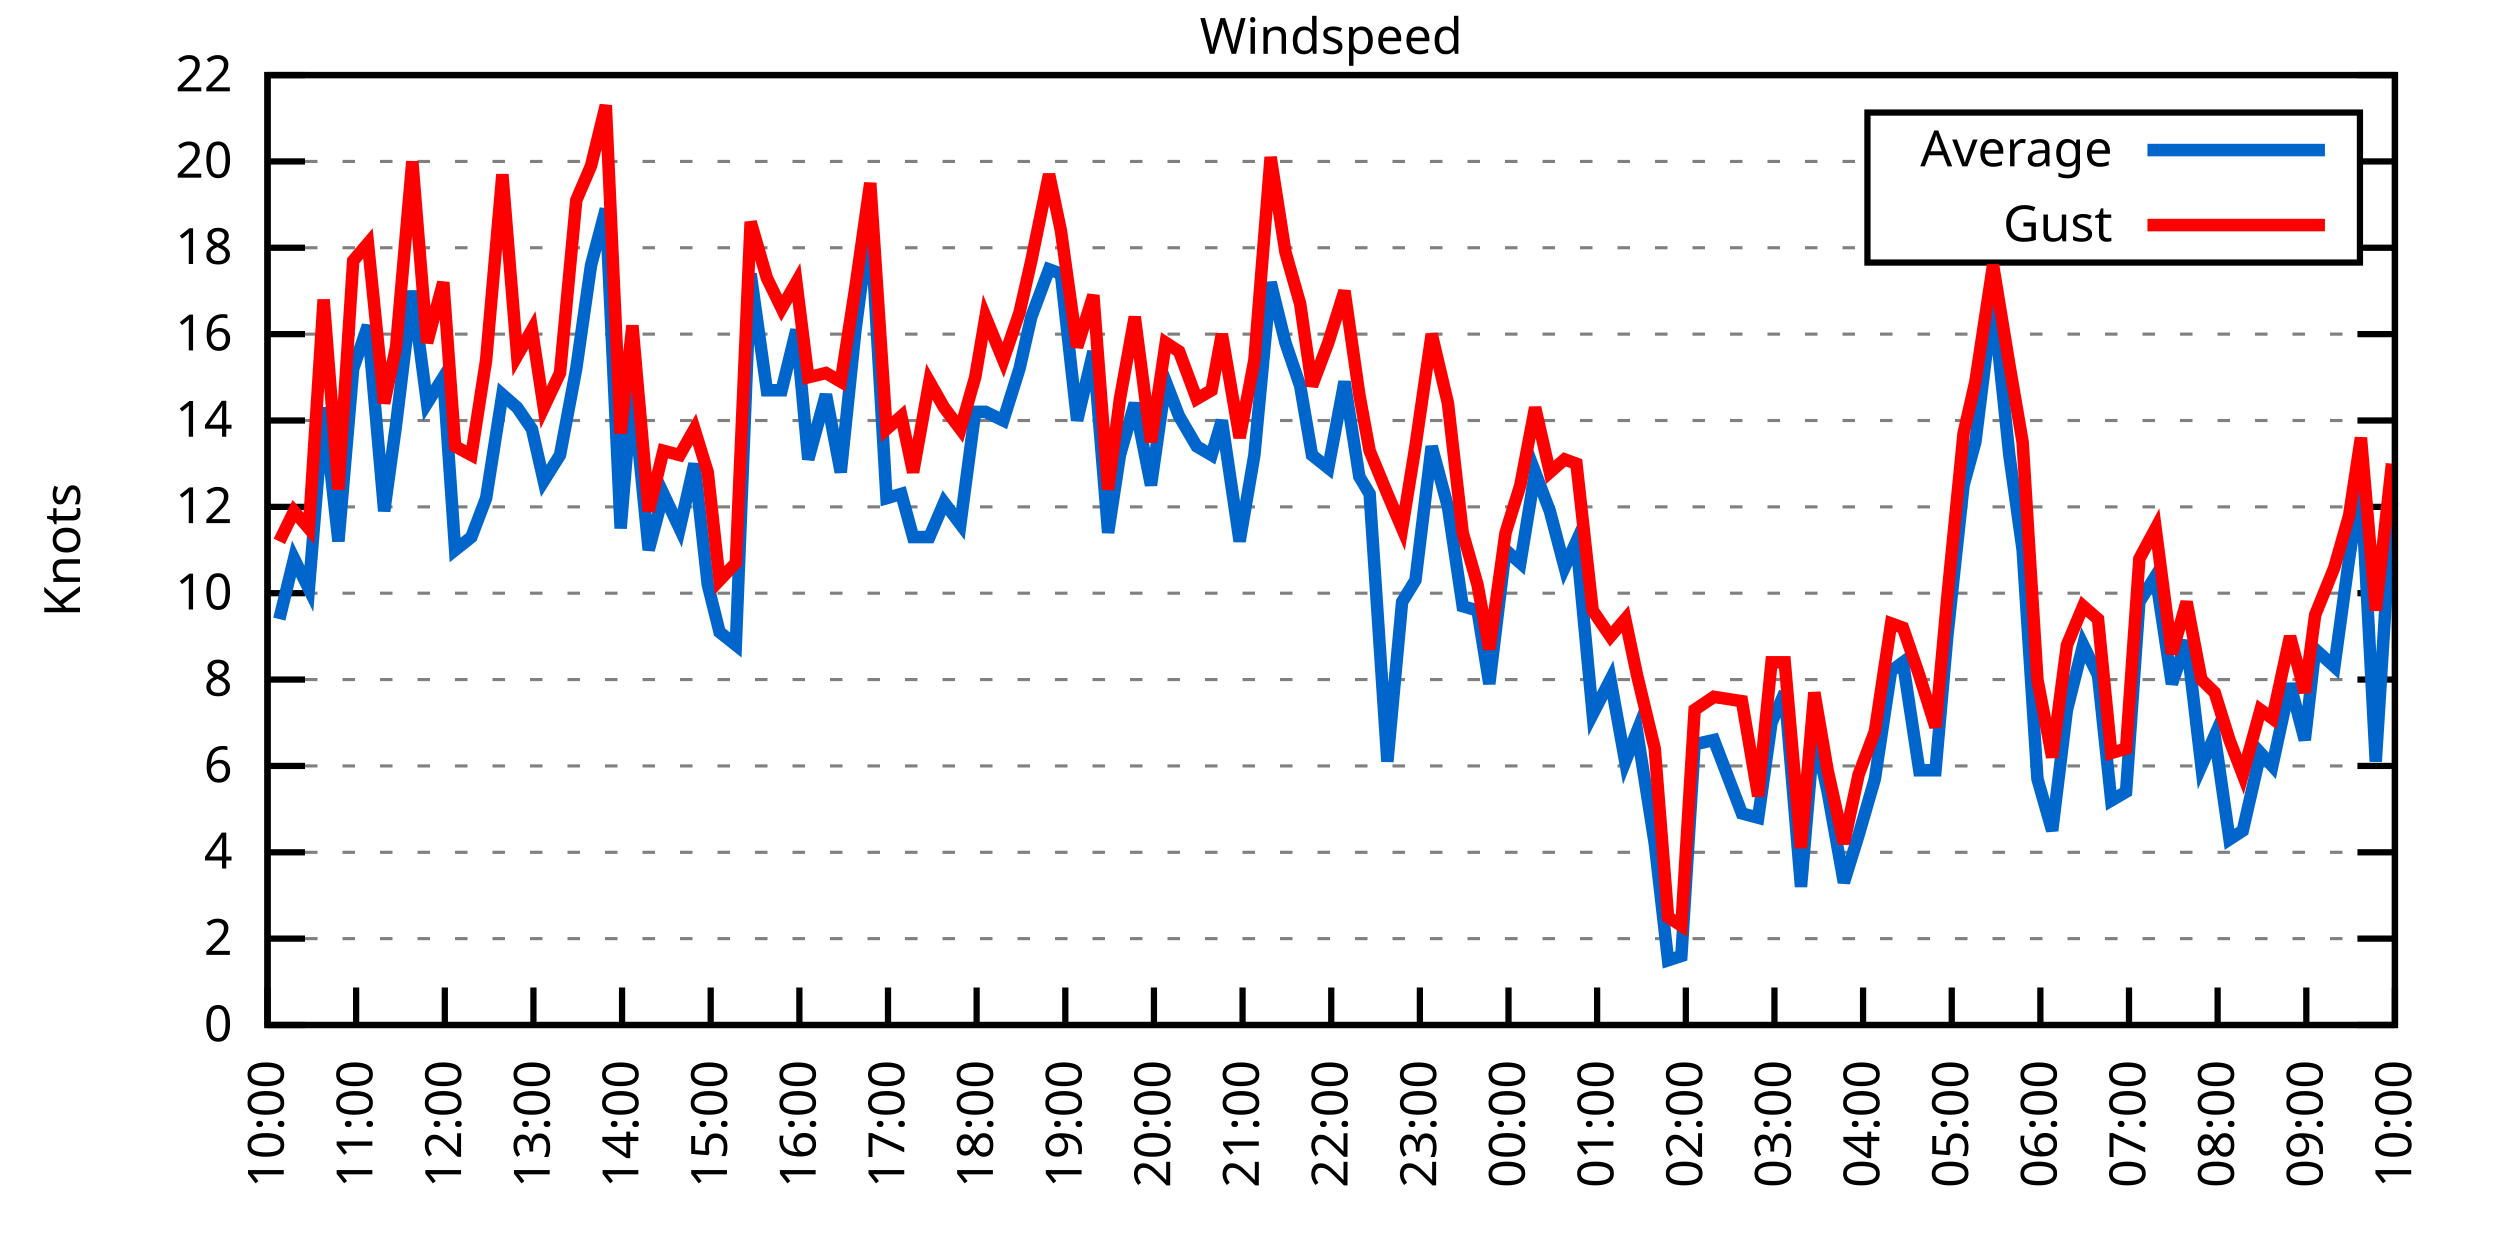
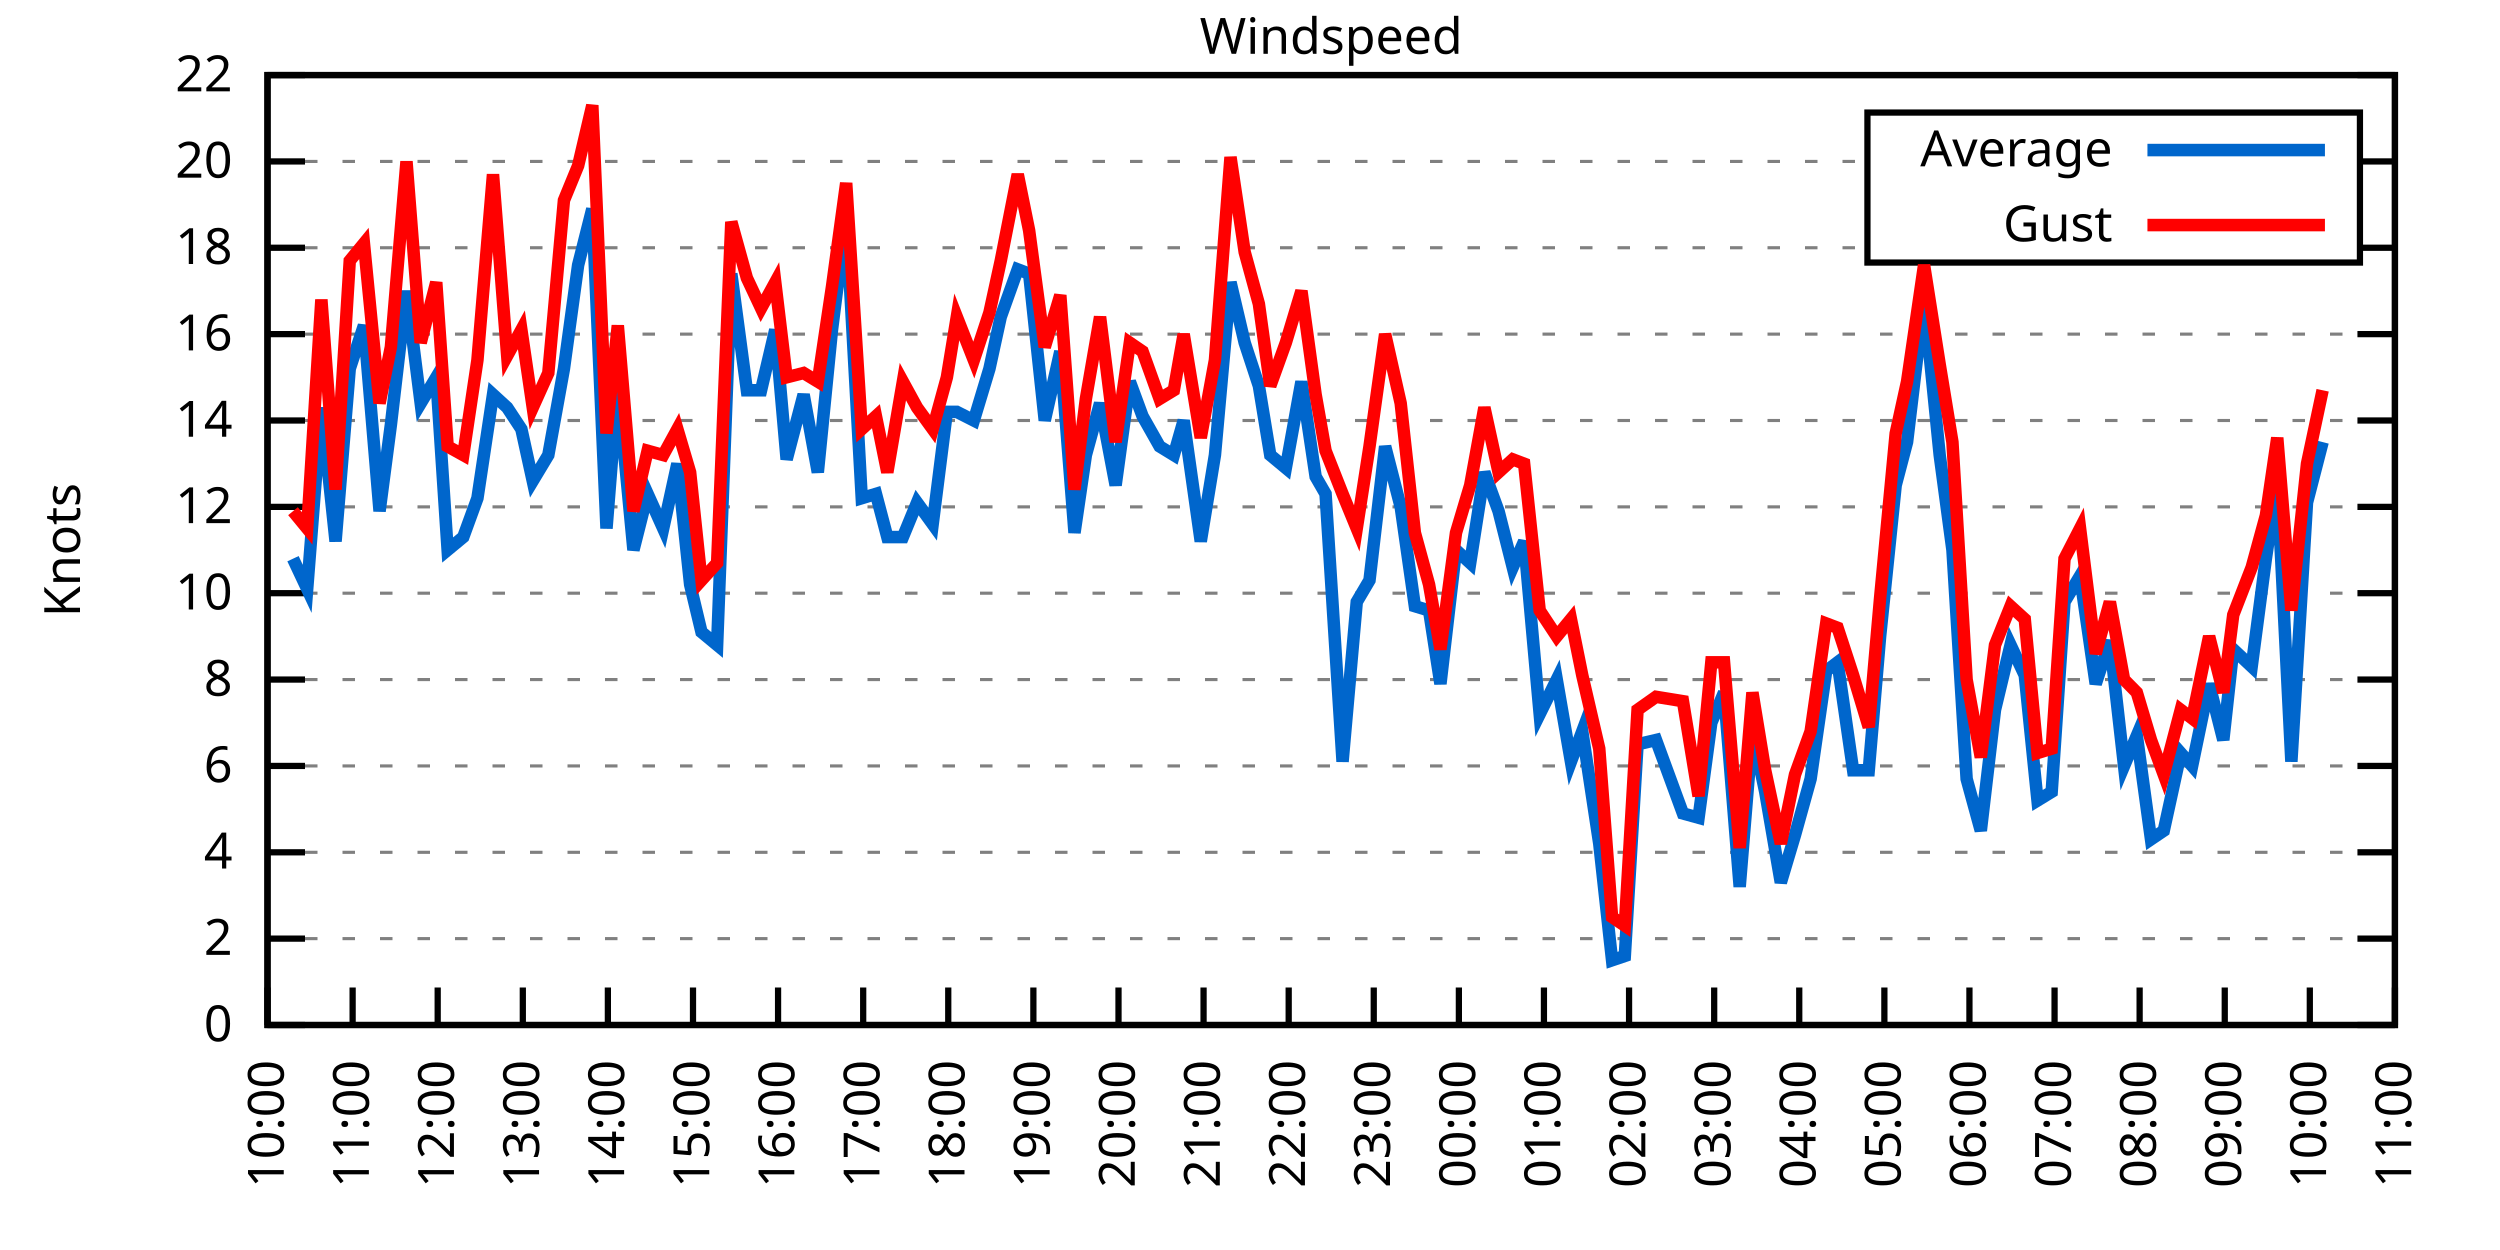
<svg xmlns="http://www.w3.org/2000/svg" xmlns:xlink="http://www.w3.org/1999/xlink" width="400" height="200" viewBox="0 0 400 200">
  <g id="gnuplot_canvas">
    <rect x="0" y="0" width="400" height="200" fill="none" />
    <defs>
      <circle id="gpDot" r="0.5" stroke-width="0.5" stroke="currentColor" />
      <path id="gpPt0" stroke-width="0.333" stroke="currentColor" d="M-1,0 h2 M0,-1 v2" />
      <path id="gpPt1" stroke-width="0.333" stroke="currentColor" d="M-1,-1 L1,1 M1,-1 L-1,1" />
      <path id="gpPt2" stroke-width="0.333" stroke="currentColor" d="M-1,0 L1,0 M0,-1 L0,1 M-1,-1 L1,1 M-1,1 L1,-1" />
      <rect id="gpPt3" stroke-width="0.333" stroke="currentColor" x="-1" y="-1" width="2" height="2" />
      <rect id="gpPt4" stroke-width="0.333" stroke="currentColor" fill="currentColor" x="-1" y="-1" width="2" height="2" />
      <circle id="gpPt5" stroke-width="0.333" stroke="currentColor" cx="0" cy="0" r="1" />
      <use xlink:href="#gpPt5" id="gpPt6" fill="currentColor" stroke="none" />
      <path id="gpPt7" stroke-width="0.333" stroke="currentColor" d="M0,-1.33 L-1.33,0.67 L1.33,0.67 z" />
      <use xlink:href="#gpPt7" id="gpPt8" fill="currentColor" stroke="none" />
      <use xlink:href="#gpPt7" id="gpPt9" stroke="currentColor" transform="rotate(180)" />
      <use xlink:href="#gpPt9" id="gpPt10" fill="currentColor" stroke="none" />
      <use xlink:href="#gpPt3" id="gpPt11" stroke="currentColor" transform="rotate(45)" />
      <use xlink:href="#gpPt11" id="gpPt12" fill="currentColor" stroke="none" />
      <path id="gpPt13" stroke-width="0.333" stroke="currentColor" d="M0,1.330 L1.265,0.411 L0.782,-1.067 L-0.782,-1.076 L-1.265,0.411 z" />
      <use xlink:href="#gpPt13" id="gpPt14" fill="currentColor" stroke="none" />
      <filter id="textbox" filterUnits="objectBoundingBox" x="0" y="0" height="1" width="1">
        <feFlood flood-color="white" flood-opacity="1" result="bgnd" />
        <feComposite in="SourceGraphic" in2="bgnd" operator="atop" />
      </filter>
      <filter id="greybox" filterUnits="objectBoundingBox" x="0" y="0" height="1" width="1">
        <feFlood flood-color="lightgrey" flood-opacity="1" result="grey" />
        <feComposite in="SourceGraphic" in2="grey" operator="atop" />
      </filter>
    </defs>
    <g fill="none" color="white" stroke="currentColor" stroke-width="1.00" stroke-linecap="butt" stroke-linejoin="miter">
</g>
    <g fill="none" color="black" stroke="currentColor" stroke-width="1.00" stroke-linecap="butt" stroke-linejoin="miter">
      <g stroke="none" shape-rendering="crispEdges">
        <polygon fill="rgb(255, 255, 255)" points="42.80,164.00 383.18,164.00 383.18,12.02 42.80,12.02 " />
      </g>
    </g>
    <g fill="none" color="black" stroke="currentColor" stroke-width="1.00" stroke-linecap="butt" stroke-linejoin="miter">
</g>
    <g fill="none" color="black" stroke="black" stroke-width="0.50" stroke-linecap="butt" stroke-linejoin="miter">
</g>
    <g fill="none" color="gray" stroke="currentColor" stroke-width="0.50" stroke-linecap="butt" stroke-linejoin="miter">
      <path stroke="gray" stroke-dasharray="2,4" class="gridline" d="M42.80,164.00 L383.19,164.00  " />
    </g>
    <g fill="none" color="gray" stroke="gray" stroke-width="1.00" stroke-linecap="butt" stroke-linejoin="miter">
</g>
    <g fill="none" color="black" stroke="currentColor" stroke-width="1.00" stroke-linecap="butt" stroke-linejoin="miter">
      <path stroke="black" d="M42.80,164.00 L48.80,164.00 M383.19,164.00 L377.19,164.00  " />
      <g transform="translate(37.20,166.60)" stroke="none" fill="black" font-family="Sans" font-size="8.00" text-anchor="end">
        <text>
          <tspan font-family="Sans"> 0</tspan>
        </text>
      </g>
    </g>
    <g fill="none" color="black" stroke="currentColor" stroke-width="1.00" stroke-linecap="butt" stroke-linejoin="miter">
</g>
    <g fill="none" color="black" stroke="black" stroke-width="0.50" stroke-linecap="butt" stroke-linejoin="miter">
</g>
    <g fill="none" color="gray" stroke="currentColor" stroke-width="0.50" stroke-linecap="butt" stroke-linejoin="miter">
      <path stroke="gray" stroke-dasharray="2,4" class="gridline" d="M42.80,150.18 L383.19,150.18  " />
    </g>
    <g fill="none" color="gray" stroke="gray" stroke-width="1.00" stroke-linecap="butt" stroke-linejoin="miter">
</g>
    <g fill="none" color="black" stroke="currentColor" stroke-width="1.00" stroke-linecap="butt" stroke-linejoin="miter">
      <path stroke="black" d="M42.80,150.18 L48.80,150.18 M383.19,150.18 L377.19,150.18  " />
      <g transform="translate(37.20,152.78)" stroke="none" fill="black" font-family="Sans" font-size="8.00" text-anchor="end">
        <text>
          <tspan font-family="Sans"> 2</tspan>
        </text>
      </g>
    </g>
    <g fill="none" color="black" stroke="currentColor" stroke-width="1.00" stroke-linecap="butt" stroke-linejoin="miter">
</g>
    <g fill="none" color="black" stroke="black" stroke-width="0.50" stroke-linecap="butt" stroke-linejoin="miter">
</g>
    <g fill="none" color="gray" stroke="currentColor" stroke-width="0.50" stroke-linecap="butt" stroke-linejoin="miter">
      <path stroke="gray" stroke-dasharray="2,4" class="gridline" d="M42.80,136.37 L383.19,136.37  " />
    </g>
    <g fill="none" color="gray" stroke="gray" stroke-width="1.00" stroke-linecap="butt" stroke-linejoin="miter">
</g>
    <g fill="none" color="black" stroke="currentColor" stroke-width="1.00" stroke-linecap="butt" stroke-linejoin="miter">
      <path stroke="black" d="M42.80,136.37 L48.80,136.37 M383.19,136.37 L377.19,136.37  " />
      <g transform="translate(37.20,138.97)" stroke="none" fill="black" font-family="Sans" font-size="8.00" text-anchor="end">
        <text>
          <tspan font-family="Sans"> 4</tspan>
        </text>
      </g>
    </g>
    <g fill="none" color="black" stroke="currentColor" stroke-width="1.00" stroke-linecap="butt" stroke-linejoin="miter">
</g>
    <g fill="none" color="black" stroke="black" stroke-width="0.50" stroke-linecap="butt" stroke-linejoin="miter">
</g>
    <g fill="none" color="gray" stroke="currentColor" stroke-width="0.50" stroke-linecap="butt" stroke-linejoin="miter">
      <path stroke="gray" stroke-dasharray="2,4" class="gridline" d="M42.80,122.55 L383.19,122.55  " />
    </g>
    <g fill="none" color="gray" stroke="gray" stroke-width="1.00" stroke-linecap="butt" stroke-linejoin="miter">
</g>
    <g fill="none" color="black" stroke="currentColor" stroke-width="1.00" stroke-linecap="butt" stroke-linejoin="miter">
      <path stroke="black" d="M42.80,122.55 L48.80,122.55 M383.19,122.55 L377.19,122.55  " />
      <g transform="translate(37.20,125.15)" stroke="none" fill="black" font-family="Sans" font-size="8.00" text-anchor="end">
        <text>
          <tspan font-family="Sans"> 6</tspan>
        </text>
      </g>
    </g>
    <g fill="none" color="black" stroke="currentColor" stroke-width="1.00" stroke-linecap="butt" stroke-linejoin="miter">
</g>
    <g fill="none" color="black" stroke="black" stroke-width="0.50" stroke-linecap="butt" stroke-linejoin="miter">
</g>
    <g fill="none" color="gray" stroke="currentColor" stroke-width="0.50" stroke-linecap="butt" stroke-linejoin="miter">
      <path stroke="gray" stroke-dasharray="2,4" class="gridline" d="M42.80,108.73 L383.19,108.73  " />
    </g>
    <g fill="none" color="gray" stroke="gray" stroke-width="1.00" stroke-linecap="butt" stroke-linejoin="miter">
</g>
    <g fill="none" color="black" stroke="currentColor" stroke-width="1.00" stroke-linecap="butt" stroke-linejoin="miter">
      <path stroke="black" d="M42.80,108.73 L48.80,108.73 M383.19,108.73 L377.19,108.73  " />
      <g transform="translate(37.20,111.33)" stroke="none" fill="black" font-family="Sans" font-size="8.00" text-anchor="end">
        <text>
          <tspan font-family="Sans"> 8</tspan>
        </text>
      </g>
    </g>
    <g fill="none" color="black" stroke="currentColor" stroke-width="1.00" stroke-linecap="butt" stroke-linejoin="miter">
</g>
    <g fill="none" color="black" stroke="black" stroke-width="0.50" stroke-linecap="butt" stroke-linejoin="miter">
</g>
    <g fill="none" color="gray" stroke="currentColor" stroke-width="0.50" stroke-linecap="butt" stroke-linejoin="miter">
      <path stroke="gray" stroke-dasharray="2,4" class="gridline" d="M42.80,94.91 L383.19,94.91  " />
    </g>
    <g fill="none" color="gray" stroke="gray" stroke-width="1.00" stroke-linecap="butt" stroke-linejoin="miter">
</g>
    <g fill="none" color="black" stroke="currentColor" stroke-width="1.00" stroke-linecap="butt" stroke-linejoin="miter">
      <path stroke="black" d="M42.80,94.91 L48.80,94.91 M383.19,94.91 L377.19,94.91  " />
      <g transform="translate(37.20,97.51)" stroke="none" fill="black" font-family="Sans" font-size="8.00" text-anchor="end">
        <text>
          <tspan font-family="Sans"> 10</tspan>
        </text>
      </g>
    </g>
    <g fill="none" color="black" stroke="currentColor" stroke-width="1.00" stroke-linecap="butt" stroke-linejoin="miter">
</g>
    <g fill="none" color="black" stroke="black" stroke-width="0.50" stroke-linecap="butt" stroke-linejoin="miter">
</g>
    <g fill="none" color="gray" stroke="currentColor" stroke-width="0.50" stroke-linecap="butt" stroke-linejoin="miter">
      <path stroke="gray" stroke-dasharray="2,4" class="gridline" d="M42.80,81.10 L383.19,81.10  " />
    </g>
    <g fill="none" color="gray" stroke="gray" stroke-width="1.00" stroke-linecap="butt" stroke-linejoin="miter">
</g>
    <g fill="none" color="black" stroke="currentColor" stroke-width="1.00" stroke-linecap="butt" stroke-linejoin="miter">
      <path stroke="black" d="M42.80,81.10 L48.80,81.10 M383.19,81.10 L377.19,81.10  " />
      <g transform="translate(37.20,83.70)" stroke="none" fill="black" font-family="Sans" font-size="8.00" text-anchor="end">
        <text>
          <tspan font-family="Sans"> 12</tspan>
        </text>
      </g>
    </g>
    <g fill="none" color="black" stroke="currentColor" stroke-width="1.00" stroke-linecap="butt" stroke-linejoin="miter">
</g>
    <g fill="none" color="black" stroke="black" stroke-width="0.50" stroke-linecap="butt" stroke-linejoin="miter">
</g>
    <g fill="none" color="gray" stroke="currentColor" stroke-width="0.50" stroke-linecap="butt" stroke-linejoin="miter">
      <path stroke="gray" stroke-dasharray="2,4" class="gridline" d="M42.80,67.28 L383.19,67.28  " />
    </g>
    <g fill="none" color="gray" stroke="gray" stroke-width="1.00" stroke-linecap="butt" stroke-linejoin="miter">
</g>
    <g fill="none" color="black" stroke="currentColor" stroke-width="1.00" stroke-linecap="butt" stroke-linejoin="miter">
      <path stroke="black" d="M42.80,67.28 L48.80,67.28 M383.19,67.28 L377.19,67.28  " />
      <g transform="translate(37.20,69.88)" stroke="none" fill="black" font-family="Sans" font-size="8.00" text-anchor="end">
        <text>
          <tspan font-family="Sans"> 14</tspan>
        </text>
      </g>
    </g>
    <g fill="none" color="black" stroke="currentColor" stroke-width="1.00" stroke-linecap="butt" stroke-linejoin="miter">
</g>
    <g fill="none" color="black" stroke="black" stroke-width="0.50" stroke-linecap="butt" stroke-linejoin="miter">
</g>
    <g fill="none" color="gray" stroke="currentColor" stroke-width="0.50" stroke-linecap="butt" stroke-linejoin="miter">
      <path stroke="gray" stroke-dasharray="2,4" class="gridline" d="M42.80,53.46 L383.19,53.46  " />
    </g>
    <g fill="none" color="gray" stroke="gray" stroke-width="1.00" stroke-linecap="butt" stroke-linejoin="miter">
</g>
    <g fill="none" color="black" stroke="currentColor" stroke-width="1.00" stroke-linecap="butt" stroke-linejoin="miter">
      <path stroke="black" d="M42.80,53.46 L48.80,53.46 M383.19,53.46 L377.19,53.46  " />
      <g transform="translate(37.20,56.06)" stroke="none" fill="black" font-family="Sans" font-size="8.00" text-anchor="end">
        <text>
          <tspan font-family="Sans"> 16</tspan>
        </text>
      </g>
    </g>
    <g fill="none" color="black" stroke="currentColor" stroke-width="1.00" stroke-linecap="butt" stroke-linejoin="miter">
</g>
    <g fill="none" color="black" stroke="black" stroke-width="0.50" stroke-linecap="butt" stroke-linejoin="miter">
</g>
    <g fill="none" color="gray" stroke="currentColor" stroke-width="0.50" stroke-linecap="butt" stroke-linejoin="miter">
      <path stroke="gray" stroke-dasharray="2,4" class="gridline" d="M42.80,39.64 L298.79,39.64 M377.59,39.64 L383.19,39.64  " />
    </g>
    <g fill="none" color="gray" stroke="gray" stroke-width="1.00" stroke-linecap="butt" stroke-linejoin="miter">
</g>
    <g fill="none" color="black" stroke="currentColor" stroke-width="1.00" stroke-linecap="butt" stroke-linejoin="miter">
      <path stroke="black" d="M42.80,39.64 L48.80,39.64 M383.19,39.64 L377.19,39.64  " />
      <g transform="translate(37.20,42.24)" stroke="none" fill="black" font-family="Sans" font-size="8.00" text-anchor="end">
        <text>
          <tspan font-family="Sans"> 18</tspan>
        </text>
      </g>
    </g>
    <g fill="none" color="black" stroke="currentColor" stroke-width="1.00" stroke-linecap="butt" stroke-linejoin="miter">
</g>
    <g fill="none" color="black" stroke="black" stroke-width="0.50" stroke-linecap="butt" stroke-linejoin="miter">
</g>
    <g fill="none" color="gray" stroke="currentColor" stroke-width="0.50" stroke-linecap="butt" stroke-linejoin="miter">
      <path stroke="gray" stroke-dasharray="2,4" class="gridline" d="M42.80,25.83 L298.79,25.83 M377.59,25.83 L383.19,25.83  " />
    </g>
    <g fill="none" color="gray" stroke="gray" stroke-width="1.00" stroke-linecap="butt" stroke-linejoin="miter">
</g>
    <g fill="none" color="black" stroke="currentColor" stroke-width="1.00" stroke-linecap="butt" stroke-linejoin="miter">
      <path stroke="black" d="M42.80,25.83 L48.80,25.83 M383.19,25.83 L377.19,25.83  " />
      <g transform="translate(37.20,28.43)" stroke="none" fill="black" font-family="Sans" font-size="8.00" text-anchor="end">
        <text>
          <tspan font-family="Sans"> 20</tspan>
        </text>
      </g>
    </g>
    <g fill="none" color="black" stroke="currentColor" stroke-width="1.00" stroke-linecap="butt" stroke-linejoin="miter">
</g>
    <g fill="none" color="black" stroke="black" stroke-width="0.50" stroke-linecap="butt" stroke-linejoin="miter">
</g>
    <g fill="none" color="gray" stroke="currentColor" stroke-width="0.50" stroke-linecap="butt" stroke-linejoin="miter">
      <path stroke="gray" stroke-dasharray="2,4" class="gridline" d="M42.80,12.01 L383.19,12.01  " />
    </g>
    <g fill="none" color="gray" stroke="gray" stroke-width="1.00" stroke-linecap="butt" stroke-linejoin="miter">
</g>
    <g fill="none" color="black" stroke="currentColor" stroke-width="1.00" stroke-linecap="butt" stroke-linejoin="miter">
      <path stroke="black" d="M42.80,12.01 L48.80,12.01 M383.19,12.01 L377.19,12.01  " />
      <g transform="translate(37.20,14.61)" stroke="none" fill="black" font-family="Sans" font-size="8.00" text-anchor="end">
        <text>
          <tspan font-family="Sans"> 22</tspan>
        </text>
      </g>
    </g>
    <g fill="none" color="black" stroke="currentColor" stroke-width="1.00" stroke-linecap="butt" stroke-linejoin="miter">
      <path stroke="black" d="M42.80,164.00 L42.80,158.00  " />
      <g transform="translate(45.40,169.60) rotate(270.00)" stroke="none" fill="black" font-family="Sans" font-size="8.00" text-anchor="end">
        <text>
          <tspan font-family="Sans">10:00</tspan>
        </text>
      </g>
    </g>
    <g fill="none" color="black" stroke="currentColor" stroke-width="1.00" stroke-linecap="butt" stroke-linejoin="miter">
-       <path stroke="black" d="M56.98,164.00 L56.98,158.00  " />
-       <g transform="translate(59.58,169.60) rotate(270.00)" stroke="none" fill="black" font-family="Sans" font-size="8.00" text-anchor="end">
+       <path stroke="black" d="M56.42,164.00 L56.42,158.00  " />
+       <g transform="translate(59.02,169.60) rotate(270.00)" stroke="none" fill="black" font-family="Sans" font-size="8.00" text-anchor="end">
        <text>
          <tspan font-family="Sans">11:00</tspan>
        </text>
      </g>
    </g>
    <g fill="none" color="black" stroke="currentColor" stroke-width="1.00" stroke-linecap="butt" stroke-linejoin="miter">
-       <path stroke="black" d="M71.17,164.00 L71.17,158.00  " />
-       <g transform="translate(73.77,169.60) rotate(270.00)" stroke="none" fill="black" font-family="Sans" font-size="8.00" text-anchor="end">
+       <path stroke="black" d="M70.03,164.00 L70.03,158.00  " />
+       <g transform="translate(72.63,169.60) rotate(270.00)" stroke="none" fill="black" font-family="Sans" font-size="8.00" text-anchor="end">
        <text>
          <tspan font-family="Sans">12:00</tspan>
        </text>
      </g>
    </g>
    <g fill="none" color="black" stroke="currentColor" stroke-width="1.00" stroke-linecap="butt" stroke-linejoin="miter">
-       <path stroke="black" d="M85.35,164.00 L85.35,158.00  " />
-       <g transform="translate(87.95,169.60) rotate(270.00)" stroke="none" fill="black" font-family="Sans" font-size="8.00" text-anchor="end">
+       <path stroke="black" d="M83.65,164.00 L83.65,158.00  " />
+       <g transform="translate(86.25,169.60) rotate(270.00)" stroke="none" fill="black" font-family="Sans" font-size="8.00" text-anchor="end">
        <text>
          <tspan font-family="Sans">13:00</tspan>
        </text>
      </g>
    </g>
    <g fill="none" color="black" stroke="currentColor" stroke-width="1.00" stroke-linecap="butt" stroke-linejoin="miter">
-       <path stroke="black" d="M99.53,164.00 L99.53,158.00  " />
-       <g transform="translate(102.13,169.60) rotate(270.00)" stroke="none" fill="black" font-family="Sans" font-size="8.00" text-anchor="end">
+       <path stroke="black" d="M97.26,164.00 L97.26,158.00  " />
+       <g transform="translate(99.86,169.60) rotate(270.00)" stroke="none" fill="black" font-family="Sans" font-size="8.00" text-anchor="end">
        <text>
          <tspan font-family="Sans">14:00</tspan>
        </text>
      </g>
    </g>
    <g fill="none" color="black" stroke="currentColor" stroke-width="1.00" stroke-linecap="butt" stroke-linejoin="miter">
-       <path stroke="black" d="M113.71,164.00 L113.71,158.00  " />
-       <g transform="translate(116.31,169.60) rotate(270.00)" stroke="none" fill="black" font-family="Sans" font-size="8.00" text-anchor="end">
+       <path stroke="black" d="M110.88,164.00 L110.88,158.00  " />
+       <g transform="translate(113.48,169.60) rotate(270.00)" stroke="none" fill="black" font-family="Sans" font-size="8.00" text-anchor="end">
        <text>
          <tspan font-family="Sans">15:00</tspan>
        </text>
      </g>
    </g>
    <g fill="none" color="black" stroke="currentColor" stroke-width="1.00" stroke-linecap="butt" stroke-linejoin="miter">
-       <path stroke="black" d="M127.90,164.00 L127.90,158.00  " />
-       <g transform="translate(130.50,169.60) rotate(270.00)" stroke="none" fill="black" font-family="Sans" font-size="8.00" text-anchor="end">
+       <path stroke="black" d="M124.49,164.00 L124.49,158.00  " />
+       <g transform="translate(127.09,169.60) rotate(270.00)" stroke="none" fill="black" font-family="Sans" font-size="8.00" text-anchor="end">
        <text>
          <tspan font-family="Sans">16:00</tspan>
        </text>
      </g>
    </g>
    <g fill="none" color="black" stroke="currentColor" stroke-width="1.00" stroke-linecap="butt" stroke-linejoin="miter">
-       <path stroke="black" d="M142.08,164.00 L142.08,158.00  " />
-       <g transform="translate(144.68,169.60) rotate(270.00)" stroke="none" fill="black" font-family="Sans" font-size="8.00" text-anchor="end">
+       <path stroke="black" d="M138.11,164.00 L138.11,158.00  " />
+       <g transform="translate(140.71,169.60) rotate(270.00)" stroke="none" fill="black" font-family="Sans" font-size="8.00" text-anchor="end">
        <text>
          <tspan font-family="Sans">17:00</tspan>
        </text>
      </g>
    </g>
    <g fill="none" color="black" stroke="currentColor" stroke-width="1.00" stroke-linecap="butt" stroke-linejoin="miter">
-       <path stroke="black" d="M156.26,164.00 L156.26,158.00  " />
-       <g transform="translate(158.86,169.60) rotate(270.00)" stroke="none" fill="black" font-family="Sans" font-size="8.00" text-anchor="end">
+       <path stroke="black" d="M151.72,164.00 L151.72,158.00  " />
+       <g transform="translate(154.32,169.60) rotate(270.00)" stroke="none" fill="black" font-family="Sans" font-size="8.00" text-anchor="end">
        <text>
          <tspan font-family="Sans">18:00</tspan>
        </text>
      </g>
    </g>
    <g fill="none" color="black" stroke="currentColor" stroke-width="1.00" stroke-linecap="butt" stroke-linejoin="miter">
-       <path stroke="black" d="M170.45,164.00 L170.45,158.00  " />
-       <g transform="translate(173.05,169.60) rotate(270.00)" stroke="none" fill="black" font-family="Sans" font-size="8.00" text-anchor="end">
+       <path stroke="black" d="M165.34,164.00 L165.34,158.00  " />
+       <g transform="translate(167.94,169.60) rotate(270.00)" stroke="none" fill="black" font-family="Sans" font-size="8.00" text-anchor="end">
        <text>
          <tspan font-family="Sans">19:00</tspan>
        </text>
      </g>
    </g>
    <g fill="none" color="black" stroke="currentColor" stroke-width="1.00" stroke-linecap="butt" stroke-linejoin="miter">
-       <path stroke="black" d="M184.63,164.00 L184.63,158.00  " />
-       <g transform="translate(187.23,169.60) rotate(270.00)" stroke="none" fill="black" font-family="Sans" font-size="8.00" text-anchor="end">
+       <path stroke="black" d="M178.96,164.00 L178.96,158.00  " />
+       <g transform="translate(181.56,169.60) rotate(270.00)" stroke="none" fill="black" font-family="Sans" font-size="8.00" text-anchor="end">
        <text>
          <tspan font-family="Sans">20:00</tspan>
        </text>
      </g>
    </g>
    <g fill="none" color="black" stroke="currentColor" stroke-width="1.00" stroke-linecap="butt" stroke-linejoin="miter">
-       <path stroke="black" d="M198.81,164.00 L198.81,158.00  " />
-       <g transform="translate(201.41,169.60) rotate(270.00)" stroke="none" fill="black" font-family="Sans" font-size="8.00" text-anchor="end">
+       <path stroke="black" d="M192.57,164.00 L192.57,158.00  " />
+       <g transform="translate(195.17,169.60) rotate(270.00)" stroke="none" fill="black" font-family="Sans" font-size="8.00" text-anchor="end">
        <text>
          <tspan font-family="Sans">21:00</tspan>
        </text>
      </g>
    </g>
    <g fill="none" color="black" stroke="currentColor" stroke-width="1.00" stroke-linecap="butt" stroke-linejoin="miter">
-       <path stroke="black" d="M213.00,164.00 L213.00,158.00  " />
-       <g transform="translate(215.60,169.60) rotate(270.00)" stroke="none" fill="black" font-family="Sans" font-size="8.00" text-anchor="end">
+       <path stroke="black" d="M206.19,164.00 L206.19,158.00  " />
+       <g transform="translate(208.79,169.60) rotate(270.00)" stroke="none" fill="black" font-family="Sans" font-size="8.00" text-anchor="end">
        <text>
          <tspan font-family="Sans">22:00</tspan>
        </text>
      </g>
    </g>
    <g fill="none" color="black" stroke="currentColor" stroke-width="1.00" stroke-linecap="butt" stroke-linejoin="miter">
-       <path stroke="black" d="M227.18,164.00 L227.18,158.00  " />
-       <g transform="translate(229.78,169.60) rotate(270.00)" stroke="none" fill="black" font-family="Sans" font-size="8.00" text-anchor="end">
+       <path stroke="black" d="M219.80,164.00 L219.80,158.00  " />
+       <g transform="translate(222.40,169.60) rotate(270.00)" stroke="none" fill="black" font-family="Sans" font-size="8.00" text-anchor="end">
        <text>
          <tspan font-family="Sans">23:00</tspan>
        </text>
      </g>
    </g>
    <g fill="none" color="black" stroke="currentColor" stroke-width="1.00" stroke-linecap="butt" stroke-linejoin="miter">
-       <path stroke="black" d="M241.36,164.00 L241.36,158.00  " />
-       <g transform="translate(243.96,169.60) rotate(270.00)" stroke="none" fill="black" font-family="Sans" font-size="8.00" text-anchor="end">
+       <path stroke="black" d="M233.42,164.00 L233.42,158.00  " />
+       <g transform="translate(236.02,169.60) rotate(270.00)" stroke="none" fill="black" font-family="Sans" font-size="8.00" text-anchor="end">
        <text>
          <tspan font-family="Sans">00:00</tspan>
        </text>
      </g>
    </g>
    <g fill="none" color="black" stroke="currentColor" stroke-width="1.00" stroke-linecap="butt" stroke-linejoin="miter">
-       <path stroke="black" d="M255.54,164.00 L255.54,158.00  " />
-       <g transform="translate(258.14,169.60) rotate(270.00)" stroke="none" fill="black" font-family="Sans" font-size="8.00" text-anchor="end">
+       <path stroke="black" d="M247.03,164.00 L247.03,158.00  " />
+       <g transform="translate(249.63,169.60) rotate(270.00)" stroke="none" fill="black" font-family="Sans" font-size="8.00" text-anchor="end">
        <text>
          <tspan font-family="Sans">01:00</tspan>
        </text>
      </g>
    </g>
    <g fill="none" color="black" stroke="currentColor" stroke-width="1.00" stroke-linecap="butt" stroke-linejoin="miter">
-       <path stroke="black" d="M269.73,164.00 L269.73,158.00  " />
-       <g transform="translate(272.33,169.60) rotate(270.00)" stroke="none" fill="black" font-family="Sans" font-size="8.00" text-anchor="end">
+       <path stroke="black" d="M260.65,164.00 L260.65,158.00  " />
+       <g transform="translate(263.25,169.60) rotate(270.00)" stroke="none" fill="black" font-family="Sans" font-size="8.00" text-anchor="end">
        <text>
          <tspan font-family="Sans">02:00</tspan>
        </text>
      </g>
    </g>
    <g fill="none" color="black" stroke="currentColor" stroke-width="1.00" stroke-linecap="butt" stroke-linejoin="miter">
-       <path stroke="black" d="M283.91,164.00 L283.91,158.00  " />
-       <g transform="translate(286.51,169.60) rotate(270.00)" stroke="none" fill="black" font-family="Sans" font-size="8.00" text-anchor="end">
+       <path stroke="black" d="M274.27,164.00 L274.27,158.00  " />
+       <g transform="translate(276.87,169.60) rotate(270.00)" stroke="none" fill="black" font-family="Sans" font-size="8.00" text-anchor="end">
        <text>
          <tspan font-family="Sans">03:00</tspan>
        </text>
      </g>
    </g>
    <g fill="none" color="black" stroke="currentColor" stroke-width="1.00" stroke-linecap="butt" stroke-linejoin="miter">
-       <path stroke="black" d="M298.09,164.00 L298.09,158.00  " />
-       <g transform="translate(300.69,169.60) rotate(270.00)" stroke="none" fill="black" font-family="Sans" font-size="8.00" text-anchor="end">
+       <path stroke="black" d="M287.88,164.00 L287.88,158.00  " />
+       <g transform="translate(290.48,169.60) rotate(270.00)" stroke="none" fill="black" font-family="Sans" font-size="8.00" text-anchor="end">
        <text>
          <tspan font-family="Sans">04:00</tspan>
        </text>
      </g>
    </g>
    <g fill="none" color="black" stroke="currentColor" stroke-width="1.00" stroke-linecap="butt" stroke-linejoin="miter">
-       <path stroke="black" d="M312.28,164.00 L312.28,158.00  " />
-       <g transform="translate(314.88,169.60) rotate(270.00)" stroke="none" fill="black" font-family="Sans" font-size="8.00" text-anchor="end">
+       <path stroke="black" d="M301.50,164.00 L301.50,158.00  " />
+       <g transform="translate(304.10,169.60) rotate(270.00)" stroke="none" fill="black" font-family="Sans" font-size="8.00" text-anchor="end">
        <text>
          <tspan font-family="Sans">05:00</tspan>
        </text>
      </g>
    </g>
    <g fill="none" color="black" stroke="currentColor" stroke-width="1.00" stroke-linecap="butt" stroke-linejoin="miter">
-       <path stroke="black" d="M326.46,164.00 L326.46,158.00  " />
-       <g transform="translate(329.06,169.60) rotate(270.00)" stroke="none" fill="black" font-family="Sans" font-size="8.00" text-anchor="end">
+       <path stroke="black" d="M315.11,164.00 L315.11,158.00  " />
+       <g transform="translate(317.71,169.60) rotate(270.00)" stroke="none" fill="black" font-family="Sans" font-size="8.00" text-anchor="end">
        <text>
          <tspan font-family="Sans">06:00</tspan>
        </text>
      </g>
    </g>
    <g fill="none" color="black" stroke="currentColor" stroke-width="1.00" stroke-linecap="butt" stroke-linejoin="miter">
-       <path stroke="black" d="M340.64,164.00 L340.64,158.00  " />
-       <g transform="translate(343.24,169.60) rotate(270.00)" stroke="none" fill="black" font-family="Sans" font-size="8.00" text-anchor="end">
+       <path stroke="black" d="M328.73,164.00 L328.73,158.00  " />
+       <g transform="translate(331.33,169.60) rotate(270.00)" stroke="none" fill="black" font-family="Sans" font-size="8.00" text-anchor="end">
        <text>
          <tspan font-family="Sans">07:00</tspan>
        </text>
      </g>
    </g>
    <g fill="none" color="black" stroke="currentColor" stroke-width="1.00" stroke-linecap="butt" stroke-linejoin="miter">
-       <path stroke="black" d="M354.82,164.00 L354.82,158.00  " />
-       <g transform="translate(357.42,169.60) rotate(270.00)" stroke="none" fill="black" font-family="Sans" font-size="8.00" text-anchor="end">
+       <path stroke="black" d="M342.34,164.00 L342.34,158.00  " />
+       <g transform="translate(344.94,169.60) rotate(270.00)" stroke="none" fill="black" font-family="Sans" font-size="8.00" text-anchor="end">
        <text>
          <tspan font-family="Sans">08:00</tspan>
        </text>
      </g>
    </g>
    <g fill="none" color="black" stroke="currentColor" stroke-width="1.00" stroke-linecap="butt" stroke-linejoin="miter">
-       <path stroke="black" d="M369.01,164.00 L369.01,158.00  " />
-       <g transform="translate(371.61,169.60) rotate(270.00)" stroke="none" fill="black" font-family="Sans" font-size="8.00" text-anchor="end">
+       <path stroke="black" d="M355.96,164.00 L355.96,158.00  " />
+       <g transform="translate(358.56,169.60) rotate(270.00)" stroke="none" fill="black" font-family="Sans" font-size="8.00" text-anchor="end">
        <text>
          <tspan font-family="Sans">09:00</tspan>
+         </text>
+       </g>
+     </g>
+     <g fill="none" color="black" stroke="currentColor" stroke-width="1.00" stroke-linecap="butt" stroke-linejoin="miter">
+       <path stroke="black" d="M369.57,164.00 L369.57,158.00  " />
+       <g transform="translate(372.17,169.60) rotate(270.00)" stroke="none" fill="black" font-family="Sans" font-size="8.00" text-anchor="end">
+         <text>
+           <tspan font-family="Sans">10:00</tspan>
        </text>
      </g>
    </g>
    <g fill="none" color="black" stroke="currentColor" stroke-width="1.00" stroke-linecap="butt" stroke-linejoin="miter">
      <path stroke="black" d="M383.19,164.00 L383.19,158.00  " />
      <g transform="translate(385.79,169.60) rotate(270.00)" stroke="none" fill="black" font-family="Sans" font-size="8.00" text-anchor="end">
        <text>
-           <tspan font-family="Sans">10:00</tspan>
+           <tspan font-family="Sans">11:00</tspan>
        </text>
      </g>
    </g>
    <g fill="none" color="black" stroke="currentColor" stroke-width="1.00" stroke-linecap="butt" stroke-linejoin="miter">
</g>
    <g fill="none" color="black" stroke="currentColor" stroke-width="1.00" stroke-linecap="butt" stroke-linejoin="miter">
      <path stroke="black" d="M42.80,12.01 L42.80,164.00 L383.19,164.00 L383.19,12.01 L42.80,12.01 Z  " />
    </g>
    <g fill="none" color="black" stroke="currentColor" stroke-width="1.00" stroke-linecap="butt" stroke-linejoin="miter">
</g>
    <g fill="none" color="black" stroke="currentColor" stroke-width="1.00" stroke-linecap="butt" stroke-linejoin="miter">
      <path stroke="black" d="M298.79,42.01 L298.79,18.01 L377.59,18.01 L377.59,42.01 L298.79,42.01 Z  " />
    </g>
    <g id="Windspeed_plot_1">
      <g fill="none" color="white" stroke="black" stroke-width="2.00" stroke-linecap="butt" stroke-linejoin="miter">
</g>
      <g fill="none" color="black" stroke="currentColor" stroke-width="2.00" stroke-linecap="butt" stroke-linejoin="miter">
        <g transform="translate(337.99,26.61)" stroke="none" fill="black" font-family="Sans" font-size="8.00" text-anchor="end">
          <text>
            <tspan font-family="Sans">Average</tspan>
          </text>
        </g>
      </g>
      <g fill="none" color="black" stroke="currentColor" stroke-width="2.00" stroke-linecap="butt" stroke-linejoin="miter">
-         <path stroke="rgb(  0, 102, 204)" d="M343.59,24.01 L371.99,24.01 M44.69,99.06 L47.05,89.39 L49.42,94.22 L51.78,65.21 L54.15,86.62 L56.51,58.99   L58.87,52.08 L61.47,81.79 L63.37,67.97 L65.97,46.55 L68.33,64.52 L70.93,60.37 L72.82,88.00 L75.42,85.93   L77.78,79.71 L80.38,63.13 L82.75,65.21 L85.11,68.66 L87.00,76.95 L89.60,72.81 L92.20,58.99 L94.57,42.41   L96.93,33.43 L99.30,84.55 L101.19,61.75 L103.79,88.00 L106.15,79.02 L108.75,84.55 L111.11,74.19 L113.24,93.53   L115.13,101.13 L117.73,103.20 L120.10,43.79 L122.70,62.44 L125.06,62.44 L127.42,52.77 L129.32,73.50 L132.15,63.13   L134.52,75.57 L136.88,52.77 L139.24,34.81 L141.84,79.71 L144.21,79.02 L146.10,85.93 L148.70,85.93 L151.06,80.41   L153.66,83.86 L156.03,65.90 L157.68,65.90 L160.52,67.28 L163.12,58.99 L165.01,50.70 L167.85,43.10 L169.74,43.79   L172.34,67.28 L174.94,56.23 L177.30,85.24 L179.19,72.81 L181.56,64.52 L184.16,77.64 L186.52,61.06 L188.65,66.59   L191.48,71.42 L193.85,72.81 L195.50,67.28 L198.34,86.62 L200.70,72.81 L203.30,45.17 L205.67,54.84 L208.03,61.75   L209.92,72.81 L212.52,74.88 L215.12,61.06 L217.49,76.26 L219.14,79.02 L221.98,121.86 L224.34,96.30 L226.47,92.84   L229.07,71.42 L231.67,81.10 L234.03,96.99 L236.40,97.68 L238.29,109.42 L240.89,88.00 L243.25,90.08 L245.62,75.57   L247.98,81.79 L250.34,90.77 L252.23,86.62 L254.83,114.26 L257.67,108.73 L260.04,121.86 L261.93,117.02 L264.76,134.98   L266.89,153.64 L269.02,152.95 L271.14,119.09 L274.22,118.40 L278.71,130.15 L281.31,130.84 L283.44,115.64 L285.56,110.80   L288.16,141.89 L290.29,117.02 L292.42,126.69 L295.02,141.20 L297.38,133.60 L299.98,124.62 L302.58,107.35 L304.47,105.97   L307.08,123.24 L309.68,123.24 L311.57,101.82 L314.17,77.64 L316.06,70.73 L318.89,47.93 L321.49,72.81 L323.62,88.00   L325.99,124.62 L328.35,132.91 L330.71,113.57 L333.31,103.20 L335.68,108.04 L337.80,128.08 L340.17,126.69 L342.30,96.30   L344.90,92.15 L347.50,109.42 L349.86,102.51 L352.22,122.55 L354.35,117.71 L356.72,134.29 L358.84,132.91 L361.68,120.48   L363.57,122.55 L366.41,109.42 L368.77,118.40 L370.43,103.89 L373.50,106.66 L375.86,89.39 L377.75,76.95 L380.12,121.86   L382.72,80.41  " />
+         <path stroke="rgb(  0, 102, 204)" d="M343.59,24.01 L371.99,24.01 M46.88,89.39 L49.15,94.22 L51.42,65.21 L53.69,86.62 L55.96,58.99 L58.23,52.08   L60.73,81.79 L62.54,67.97 L65.04,46.55 L67.31,64.52 L69.80,60.37 L71.62,88.00 L74.12,85.93 L76.39,79.71   L78.88,63.13 L81.15,65.21 L83.42,68.66 L85.24,76.95 L87.73,72.81 L90.23,58.99 L92.50,42.41 L94.77,33.43   L97.04,84.55 L98.85,61.75 L101.35,88.00 L103.62,79.02 L106.11,84.55 L108.38,74.19 L110.42,93.53 L112.24,101.13   L114.74,103.20 L117.01,43.79 L119.50,62.44 L121.77,62.44 L124.04,52.77 L125.86,73.50 L128.58,63.13 L130.85,75.57   L133.12,52.77 L135.39,34.81 L137.88,79.71 L140.15,79.02 L141.97,85.93 L144.46,85.93 L146.73,80.41 L149.23,83.86   L151.50,65.90 L153.09,65.90 L155.81,67.28 L158.31,58.99 L160.12,50.70 L162.84,43.10 L164.66,43.79 L167.16,67.28   L169.65,56.23 L171.92,85.24 L173.74,72.81 L176.01,64.52 L178.50,77.64 L180.77,61.06 L182.81,66.59 L185.54,71.42   L187.81,72.81 L189.39,67.28 L192.12,86.62 L194.39,72.81 L196.88,45.17 L199.15,54.84 L201.42,61.75 L203.24,72.81   L205.73,74.88 L208.23,61.06 L210.50,76.26 L212.09,79.02 L214.81,121.86 L217.08,96.30 L219.12,92.84 L221.62,71.42   L224.11,81.10 L226.38,96.99 L228.65,97.68 L230.47,109.42 L232.96,88.00 L235.23,90.08 L237.50,75.57 L239.77,81.79   L242.04,90.77 L243.86,86.62 L246.35,114.26 L249.08,108.73 L251.35,121.86 L253.16,117.02 L255.88,134.98 L257.93,153.64   L259.97,152.95 L262.01,119.09 L264.96,118.40 L269.27,130.15 L271.77,130.84 L273.81,115.64 L275.85,110.80 L278.35,141.89   L280.39,117.02 L282.43,126.69 L284.93,141.20 L287.20,133.60 L289.70,124.62 L292.19,107.35 L294.01,105.97 L296.50,123.24   L299.00,123.24 L300.82,101.82 L303.31,77.64 L305.13,70.73 L307.85,47.93 L310.35,72.81 L312.39,88.00 L314.66,124.62   L316.93,132.91 L319.20,113.57 L321.69,103.20 L323.96,108.04 L326.00,128.08 L328.27,126.69 L330.32,96.30 L332.81,92.15   L335.31,109.42 L337.58,102.51 L339.85,122.55 L341.89,117.71 L344.16,134.29 L346.20,132.91 L348.92,120.48 L350.74,122.55   L353.46,109.42 L355.73,118.40 L357.32,103.89 L360.27,106.66 L362.54,89.39 L364.36,76.95 L366.62,121.86 L369.12,80.41   L371.62,70.73  " />
      </g>
    </g>
    <g id="Windspeed_plot_2">
      <g fill="none" color="black" stroke="currentColor" stroke-width="2.00" stroke-linecap="butt" stroke-linejoin="miter">
        <g transform="translate(337.99,38.61)" stroke="none" fill="black" font-family="Sans" font-size="8.00" text-anchor="end">
          <text>
            <tspan font-family="Sans">Gust</tspan>
          </text>
        </g>
      </g>
      <g fill="none" color="black" stroke="currentColor" stroke-width="2.00" stroke-linecap="butt" stroke-linejoin="miter">
-         <path stroke="rgb(255,   0,   0)" d="M343.59,36.01 L371.99,36.01 M44.69,86.62 L47.05,81.79 L49.42,84.55 L51.78,47.93 L54.15,78.33 L56.51,41.72   L58.87,38.95 L61.47,64.52 L63.37,55.53 L65.97,25.83 L68.33,54.84 L70.93,45.17 L72.82,71.42 L75.42,72.81   L77.78,57.61 L80.38,27.90 L82.75,56.92 L85.11,52.77 L87.00,65.21 L89.60,59.68 L92.20,32.05 L94.57,26.52   L96.93,16.85 L99.30,69.35 L101.19,52.08 L103.79,81.79 L106.15,72.12 L108.75,72.81 L111.11,68.66 L113.24,75.57   L115.13,92.84 L117.73,90.08 L120.10,35.50 L122.70,44.48 L125.06,49.32 L127.42,45.17 L129.32,60.37 L132.15,59.68   L134.52,61.06 L136.88,45.86 L139.24,29.28 L141.84,68.66 L144.21,66.59 L146.10,75.57 L148.70,61.06 L151.06,65.21   L153.66,68.66 L156.03,60.37 L157.68,50.70 L160.52,57.61 L163.12,50.01 L165.01,41.72 L167.85,27.90 L169.74,36.88   L172.34,55.53 L174.94,47.24 L177.30,78.33 L179.19,63.82 L181.56,50.70 L184.16,70.73 L186.52,54.84 L188.65,56.23   L191.48,63.82 L193.85,62.44 L195.50,53.46 L198.34,70.04 L200.70,57.61 L203.30,25.14 L205.67,40.34 L208.03,48.63   L209.92,61.75 L212.52,54.84 L215.12,46.55 L217.49,63.13 L219.14,72.12 L221.98,79.02 L224.34,84.55 L226.47,71.42   L229.07,53.46 L231.67,64.52 L234.03,85.24 L236.40,93.53 L238.29,103.89 L240.89,85.24 L243.25,77.64 L245.62,65.21   L247.98,75.57 L250.34,73.50 L252.23,74.19 L254.83,97.68 L257.67,101.82 L260.04,99.06 L261.93,108.04 L264.76,119.78   L266.89,146.73 L269.02,148.11 L271.14,113.57 L274.22,111.49 L278.71,112.19 L281.31,127.38 L283.44,105.97 L285.56,105.97   L288.16,135.67 L290.29,110.80 L292.42,123.24 L295.02,134.98 L297.38,123.93 L299.98,117.02 L302.58,99.75 L304.47,100.44   L307.08,108.04 L309.68,116.33 L311.57,95.60 L314.17,69.35 L316.06,61.06 L318.89,42.41 L321.49,58.30 L323.62,70.73   L325.99,108.73 L328.35,121.17 L330.71,103.20 L333.31,96.99 L335.68,99.06 L337.80,120.48 L340.17,119.78 L342.30,89.39   L344.90,84.55 L347.50,104.59 L349.86,96.30 L352.22,108.73 L354.35,110.80 L356.72,118.40 L358.84,123.93 L361.68,113.57   L363.57,114.95 L366.41,101.82 L368.77,110.80 L370.43,98.37 L373.50,90.77 L375.86,82.48 L377.75,70.04 L380.12,97.68   L382.72,74.19  " />
+         <path stroke="rgb(255,   0,   0)" d="M343.59,36.01 L371.99,36.01 M46.88,81.79 L49.15,84.55 L51.42,47.93 L53.69,78.33 L55.96,41.72 L58.23,38.95   L60.73,64.52 L62.54,55.53 L65.04,25.83 L67.31,54.84 L69.80,45.17 L71.62,71.42 L74.12,72.81 L76.39,57.61   L78.88,27.90 L81.15,56.92 L83.42,52.77 L85.24,65.21 L87.73,59.68 L90.23,32.05 L92.50,26.52 L94.77,16.85   L97.04,69.35 L98.85,52.08 L101.35,81.79 L103.62,72.12 L106.11,72.81 L108.38,68.66 L110.42,75.57 L112.24,92.84   L114.74,90.08 L117.01,35.50 L119.50,44.48 L121.77,49.32 L124.04,45.17 L125.86,60.37 L128.58,59.68 L130.85,61.06   L133.12,45.86 L135.39,29.28 L137.88,68.66 L140.15,66.59 L141.97,75.57 L144.46,61.06 L146.73,65.21 L149.23,68.66   L151.50,60.37 L153.09,50.70 L155.81,57.61 L158.31,50.01 L160.12,41.72 L162.84,27.90 L164.66,36.88 L167.16,55.53   L169.65,47.24 L171.92,78.33 L173.74,63.82 L176.01,50.70 L178.50,70.73 L180.77,54.84 L182.81,56.23 L185.54,63.82   L187.81,62.44 L189.39,53.46 L192.12,70.04 L194.39,57.61 L196.88,25.14 L199.15,40.34 L201.42,48.63 L203.24,61.75   L205.73,54.84 L208.23,46.55 L210.50,63.13 L212.09,72.12 L214.81,79.02 L217.08,84.55 L219.12,71.42 L221.62,53.46   L224.11,64.52 L226.38,85.24 L228.65,93.53 L230.47,103.89 L232.96,85.24 L235.23,77.64 L237.50,65.21 L239.77,75.57   L242.04,73.50 L243.86,74.19 L246.35,97.68 L249.08,101.82 L251.35,99.06 L253.16,108.04 L255.88,119.78 L257.93,146.73   L259.97,148.11 L262.01,113.57 L264.96,111.49 L269.27,112.19 L271.77,127.38 L273.81,105.97 L275.85,105.97 L278.35,135.67   L280.39,110.80 L282.43,123.24 L284.93,134.98 L287.20,123.93 L289.70,117.02 L292.19,99.75 L294.01,100.44 L296.50,108.04   L299.00,116.33 L300.82,95.60 L303.31,69.35 L305.13,61.06 L307.85,42.41 L310.35,58.30 L312.39,70.73 L314.66,108.73   L316.93,121.17 L319.20,103.20 L321.69,96.99 L323.96,99.06 L326.00,120.48 L328.27,119.78 L330.32,89.39 L332.81,84.55   L335.31,104.59 L337.58,96.30 L339.85,108.73 L341.89,110.80 L344.16,118.40 L346.20,123.93 L348.92,113.57 L350.74,114.95   L353.46,101.82 L355.73,110.80 L357.32,98.37 L360.27,90.77 L362.54,82.48 L364.36,70.04 L366.62,97.68 L369.12,74.19   L371.62,62.44  " />
      </g>
    </g>
    <g fill="none" color="black" stroke="currentColor" stroke-width="2.00" stroke-linecap="butt" stroke-linejoin="miter">
</g>
    <g fill="none" color="black" stroke="black" stroke-width="1.00" stroke-linecap="butt" stroke-linejoin="miter">
</g>
    <g fill="none" color="black" stroke="currentColor" stroke-width="1.00" stroke-linecap="butt" stroke-linejoin="miter">
      <path stroke="black" d="M42.80,12.01 L42.80,164.00 L383.19,164.00 L383.19,12.01 L42.80,12.01 Z  " />
      <g transform="translate(12.80,88.01) rotate(270.00)" stroke="none" fill="black" font-family="Sans" font-size="8.00" text-anchor="middle">
        <text>
          <tspan font-family="Sans">Knots</tspan>
        </text>
      </g>
    </g>
    <g fill="none" color="black" stroke="currentColor" stroke-width="1.00" stroke-linecap="butt" stroke-linejoin="miter">
</g>
    <g fill="none" color="black" stroke="currentColor" stroke-width="1.00" stroke-linecap="butt" stroke-linejoin="miter">
      <g transform="translate(212.99,8.61)" stroke="none" fill="black" font-family="Sans" font-size="8.00" text-anchor="middle">
        <text>
          <tspan font-family="Sans">Windspeed</tspan>
        </text>
      </g>
    </g>
    <g fill="none" color="black" stroke="currentColor" stroke-width="1.00" stroke-linecap="butt" stroke-linejoin="miter">
</g>
  </g>
</svg>
